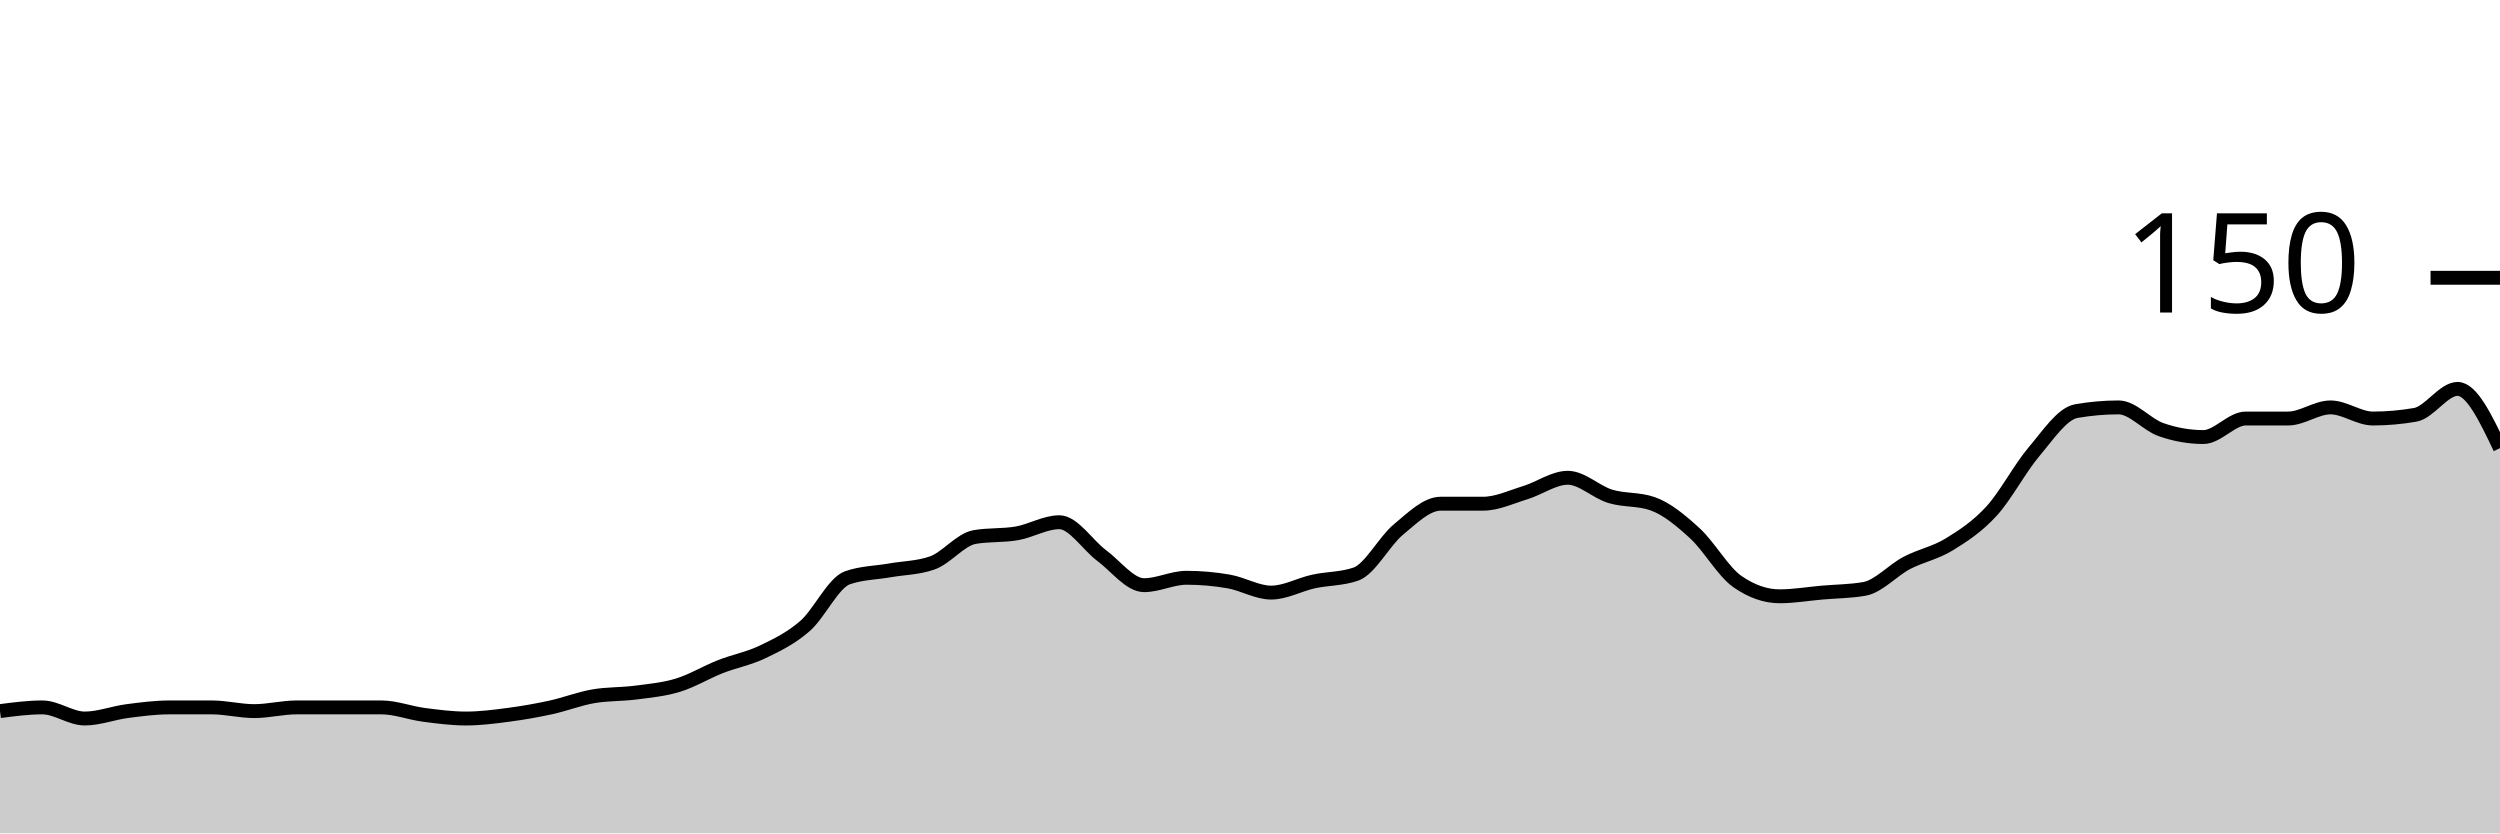
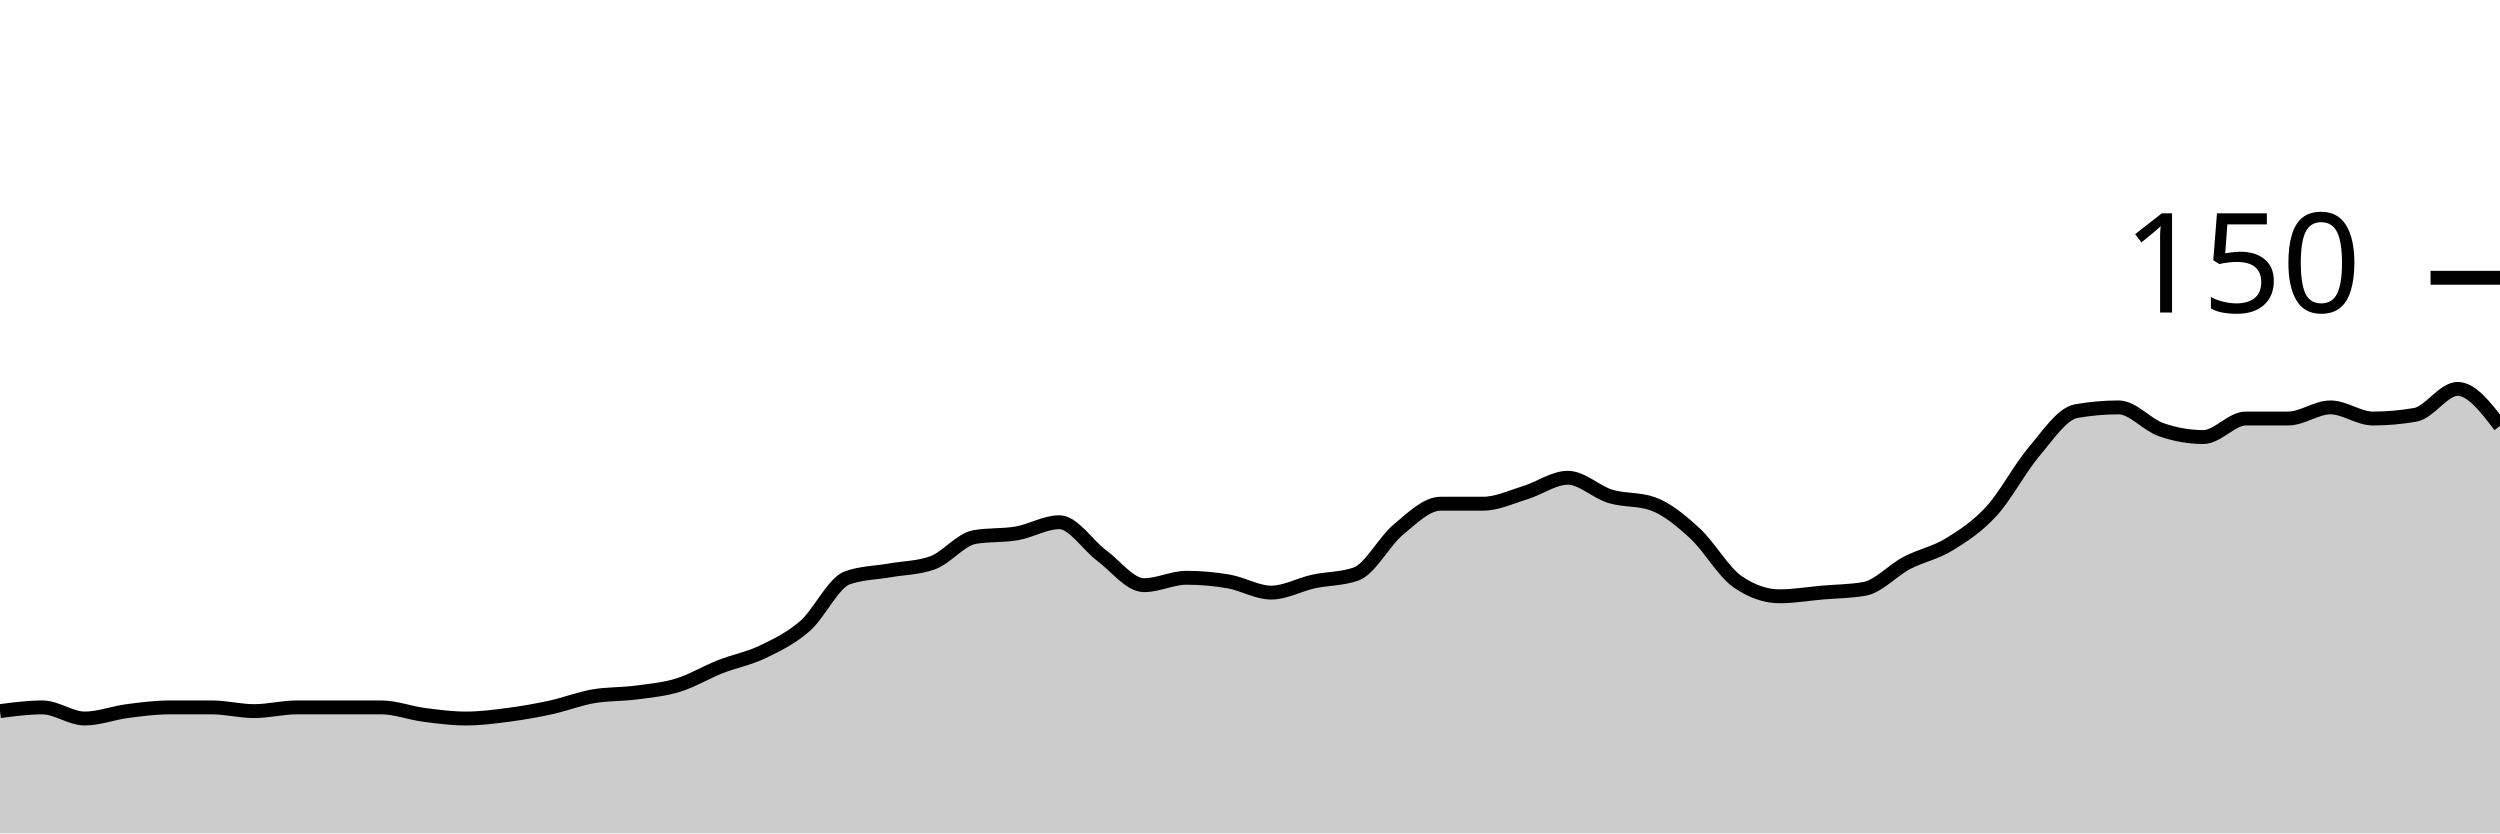
<svg xmlns="http://www.w3.org/2000/svg" viewBox="0 0 180 60">
  <g transform="translate(0,20)">
-     <path class="area" fill="rgba(0, 0, 0, 0.2)" d="M0,31.2C1.017,31.067,2.034,30.933,3.051,30.933C4.068,30.933,5.085,31.733,6.102,31.733C7.119,31.733,8.136,31.333,9.153,31.2C10.169,31.067,11.186,30.933,12.203,30.933C13.22,30.933,14.237,30.933,15.254,30.933C16.271,30.933,17.288,31.2,18.305,31.2C19.322,31.2,20.339,30.933,21.356,30.933C22.373,30.933,23.39,30.933,24.407,30.933C25.424,30.933,26.441,30.933,27.458,30.933C28.475,30.933,29.492,31.333,30.508,31.467C31.525,31.6,32.542,31.733,33.559,31.733C34.576,31.733,35.593,31.6,36.61,31.467C37.627,31.333,38.644,31.156,39.661,30.933C40.678,30.711,41.695,30.311,42.712,30.133C43.729,29.956,44.746,30,45.763,29.867C46.78,29.733,47.797,29.644,48.814,29.333C49.831,29.022,50.847,28.4,51.864,28C52.881,27.6,53.898,27.422,54.915,26.933C55.932,26.444,56.949,25.956,57.966,25.067C58.983,24.178,60,21.956,61.017,21.6C62.034,21.244,63.051,21.244,64.068,21.067C65.085,20.889,66.102,20.889,67.119,20.533C68.136,20.178,69.153,18.844,70.169,18.667C71.186,18.489,72.203,18.578,73.22,18.4C74.237,18.222,75.254,17.6,76.271,17.6C77.288,17.6,78.305,19.244,79.322,20C80.339,20.756,81.356,22.133,82.373,22.133C83.39,22.133,84.407,21.6,85.424,21.6C86.441,21.6,87.458,21.689,88.475,21.867C89.492,22.044,90.508,22.667,91.525,22.667C92.542,22.667,93.559,22.089,94.576,21.867C95.593,21.644,96.61,21.689,97.627,21.333C98.644,20.978,99.661,18.978,100.678,18.133C101.695,17.289,102.712,16.267,103.729,16.267C104.746,16.267,105.763,16.267,106.78,16.267C107.797,16.267,108.814,15.778,109.831,15.467C110.847,15.156,111.864,14.4,112.881,14.4C113.898,14.4,114.915,15.422,115.932,15.733C116.949,16.044,117.966,15.911,118.983,16.267C120,16.622,121.017,17.467,122.034,18.4C123.051,19.333,124.068,21.156,125.085,21.867C126.102,22.578,127.119,22.933,128.136,22.933C129.153,22.933,130.169,22.756,131.186,22.667C132.203,22.578,133.22,22.578,134.237,22.4C135.254,22.222,136.271,21.067,137.288,20.533C138.305,20,139.322,19.822,140.339,19.2C141.356,18.578,142.373,17.911,143.39,16.8C144.407,15.689,145.424,13.733,146.441,12.533C147.458,11.333,148.475,9.778,149.492,9.6C150.508,9.422,151.525,9.333,152.542,9.333C153.559,9.333,154.576,10.578,155.593,10.933C156.61,11.289,157.627,11.467,158.644,11.467C159.661,11.467,160.678,10.133,161.695,10.133C162.712,10.133,163.729,10.133,164.746,10.133C165.763,10.133,166.78,9.333,167.797,9.333C168.814,9.333,169.831,10.133,170.847,10.133C171.864,10.133,172.881,10.044,173.898,9.867C174.915,9.689,175.932,8,176.949,8C177.966,8,178.983,10.133,180,12.267L180,40C178.983,40,177.966,40,176.949,40C175.932,40,174.915,40,173.898,40C172.881,40,171.864,40,170.847,40C169.831,40,168.814,40,167.797,40C166.78,40,165.763,40,164.746,40C163.729,40,162.712,40,161.695,40C160.678,40,159.661,40,158.644,40C157.627,40,156.61,40,155.593,40C154.576,40,153.559,40,152.542,40C151.525,40,150.508,40,149.492,40C148.475,40,147.458,40,146.441,40C145.424,40,144.407,40,143.39,40C142.373,40,141.356,40,140.339,40C139.322,40,138.305,40,137.288,40C136.271,40,135.254,40,134.237,40C133.22,40,132.203,40,131.186,40C130.169,40,129.153,40,128.136,40C127.119,40,126.102,40,125.085,40C124.068,40,123.051,40,122.034,40C121.017,40,120,40,118.983,40C117.966,40,116.949,40,115.932,40C114.915,40,113.898,40,112.881,40C111.864,40,110.847,40,109.831,40C108.814,40,107.797,40,106.78,40C105.763,40,104.746,40,103.729,40C102.712,40,101.695,40,100.678,40C99.661,40,98.644,40,97.627,40C96.61,40,95.593,40,94.576,40C93.559,40,92.542,40,91.525,40C90.508,40,89.492,40,88.475,40C87.458,40,86.441,40,85.424,40C84.407,40,83.39,40,82.373,40C81.356,40,80.339,40,79.322,40C78.305,40,77.288,40,76.271,40C75.254,40,74.237,40,73.22,40C72.203,40,71.186,40,70.169,40C69.153,40,68.136,40,67.119,40C66.102,40,65.085,40,64.068,40C63.051,40,62.034,40,61.017,40C60,40,58.983,40,57.966,40C56.949,40,55.932,40,54.915,40C53.898,40,52.881,40,51.864,40C50.847,40,49.831,40,48.814,40C47.797,40,46.78,40,45.763,40C44.746,40,43.729,40,42.712,40C41.695,40,40.678,40,39.661,40C38.644,40,37.627,40,36.61,40C35.593,40,34.576,40,33.559,40C32.542,40,31.525,40,30.508,40C29.492,40,28.475,40,27.458,40C26.441,40,25.424,40,24.407,40C23.39,40,22.373,40,21.356,40C20.339,40,19.322,40,18.305,40C17.288,40,16.271,40,15.254,40C14.237,40,13.22,40,12.203,40C11.186,40,10.169,40,9.153,40C8.136,40,7.119,40,6.102,40C5.085,40,4.068,40,3.051,40C2.034,40,1.017,40,0,40Z" />
-     <path class="line" stroke="black" fill="none" d="M0,31.2C1.017,31.067,2.034,30.933,3.051,30.933C4.068,30.933,5.085,31.733,6.102,31.733C7.119,31.733,8.136,31.333,9.153,31.2C10.169,31.067,11.186,30.933,12.203,30.933C13.22,30.933,14.237,30.933,15.254,30.933C16.271,30.933,17.288,31.2,18.305,31.2C19.322,31.2,20.339,30.933,21.356,30.933C22.373,30.933,23.39,30.933,24.407,30.933C25.424,30.933,26.441,30.933,27.458,30.933C28.475,30.933,29.492,31.333,30.508,31.467C31.525,31.6,32.542,31.733,33.559,31.733C34.576,31.733,35.593,31.6,36.61,31.467C37.627,31.333,38.644,31.156,39.661,30.933C40.678,30.711,41.695,30.311,42.712,30.133C43.729,29.956,44.746,30,45.763,29.867C46.78,29.733,47.797,29.644,48.814,29.333C49.831,29.022,50.847,28.4,51.864,28C52.881,27.6,53.898,27.422,54.915,26.933C55.932,26.444,56.949,25.956,57.966,25.067C58.983,24.178,60,21.956,61.017,21.6C62.034,21.244,63.051,21.244,64.068,21.067C65.085,20.889,66.102,20.889,67.119,20.533C68.136,20.178,69.153,18.844,70.169,18.667C71.186,18.489,72.203,18.578,73.22,18.4C74.237,18.222,75.254,17.6,76.271,17.6C77.288,17.6,78.305,19.244,79.322,20C80.339,20.756,81.356,22.133,82.373,22.133C83.39,22.133,84.407,21.6,85.424,21.6C86.441,21.6,87.458,21.689,88.475,21.867C89.492,22.044,90.508,22.667,91.525,22.667C92.542,22.667,93.559,22.089,94.576,21.867C95.593,21.644,96.61,21.689,97.627,21.333C98.644,20.978,99.661,18.978,100.678,18.133C101.695,17.289,102.712,16.267,103.729,16.267C104.746,16.267,105.763,16.267,106.78,16.267C107.797,16.267,108.814,15.778,109.831,15.467C110.847,15.156,111.864,14.4,112.881,14.4C113.898,14.4,114.915,15.422,115.932,15.733C116.949,16.044,117.966,15.911,118.983,16.267C120,16.622,121.017,17.467,122.034,18.4C123.051,19.333,124.068,21.156,125.085,21.867C126.102,22.578,127.119,22.933,128.136,22.933C129.153,22.933,130.169,22.756,131.186,22.667C132.203,22.578,133.22,22.578,134.237,22.4C135.254,22.222,136.271,21.067,137.288,20.533C138.305,20,139.322,19.822,140.339,19.2C141.356,18.578,142.373,17.911,143.39,16.8C144.407,15.689,145.424,13.733,146.441,12.533C147.458,11.333,148.475,9.778,149.492,9.6C150.508,9.422,151.525,9.333,152.542,9.333C153.559,9.333,154.576,10.578,155.593,10.933C156.61,11.289,157.627,11.467,158.644,11.467C159.661,11.467,160.678,10.133,161.695,10.133C162.712,10.133,163.729,10.133,164.746,10.133C165.763,10.133,166.78,9.333,167.797,9.333C168.814,9.333,169.831,10.133,170.847,10.133C171.864,10.133,172.881,10.044,173.898,9.867C174.915,9.689,175.932,8,176.949,8C177.966,8,178.983,10.133,180,12.267" />
+     <path class="area" fill="rgba(0, 0, 0, 0.2)" d="M0,31.2C1.017,31.067,2.034,30.933,3.051,30.933C4.068,30.933,5.085,31.733,6.102,31.733C7.119,31.733,8.136,31.333,9.153,31.2C10.169,31.067,11.186,30.933,12.203,30.933C13.22,30.933,14.237,30.933,15.254,30.933C16.271,30.933,17.288,31.2,18.305,31.2C19.322,31.2,20.339,30.933,21.356,30.933C22.373,30.933,23.39,30.933,24.407,30.933C25.424,30.933,26.441,30.933,27.458,30.933C28.475,30.933,29.492,31.333,30.508,31.467C31.525,31.6,32.542,31.733,33.559,31.733C34.576,31.733,35.593,31.6,36.61,31.467C37.627,31.333,38.644,31.156,39.661,30.933C40.678,30.711,41.695,30.311,42.712,30.133C43.729,29.956,44.746,30,45.763,29.867C46.78,29.733,47.797,29.644,48.814,29.333C49.831,29.022,50.847,28.4,51.864,28C52.881,27.6,53.898,27.422,54.915,26.933C55.932,26.444,56.949,25.956,57.966,25.067C58.983,24.178,60,21.956,61.017,21.6C62.034,21.244,63.051,21.244,64.068,21.067C65.085,20.889,66.102,20.889,67.119,20.533C68.136,20.178,69.153,18.844,70.169,18.667C71.186,18.489,72.203,18.578,73.22,18.4C74.237,18.222,75.254,17.6,76.271,17.6C77.288,17.6,78.305,19.244,79.322,20C80.339,20.756,81.356,22.133,82.373,22.133C83.39,22.133,84.407,21.6,85.424,21.6C86.441,21.6,87.458,21.689,88.475,21.867C89.492,22.044,90.508,22.667,91.525,22.667C92.542,22.667,93.559,22.089,94.576,21.867C95.593,21.644,96.61,21.689,97.627,21.333C98.644,20.978,99.661,18.978,100.678,18.133C101.695,17.289,102.712,16.267,103.729,16.267C104.746,16.267,105.763,16.267,106.78,16.267C107.797,16.267,108.814,15.778,109.831,15.467C110.847,15.156,111.864,14.4,112.881,14.4C113.898,14.4,114.915,15.422,115.932,15.733C116.949,16.044,117.966,15.911,118.983,16.267C120,16.622,121.017,17.467,122.034,18.4C123.051,19.333,124.068,21.156,125.085,21.867C126.102,22.578,127.119,22.933,128.136,22.933C129.153,22.933,130.169,22.756,131.186,22.667C132.203,22.578,133.22,22.578,134.237,22.4C135.254,22.222,136.271,21.067,137.288,20.533C138.305,20,139.322,19.822,140.339,19.2C141.356,18.578,142.373,17.911,143.39,16.8C144.407,15.689,145.424,13.733,146.441,12.533C147.458,11.333,148.475,9.778,149.492,9.6C150.508,9.422,151.525,9.333,152.542,9.333C153.559,9.333,154.576,10.578,155.593,10.933C156.61,11.289,157.627,11.467,158.644,11.467C159.661,11.467,160.678,10.133,161.695,10.133C162.712,10.133,163.729,10.133,164.746,10.133C165.763,10.133,166.78,9.333,167.797,9.333C168.814,9.333,169.831,10.133,170.847,10.133C171.864,10.133,172.881,10.044,173.898,9.867C174.915,9.689,175.932,8,176.949,8C177.966,8,178.983,9.333,180,10.667L180,40C178.983,40,177.966,40,176.949,40C175.932,40,174.915,40,173.898,40C172.881,40,171.864,40,170.847,40C169.831,40,168.814,40,167.797,40C166.78,40,165.763,40,164.746,40C163.729,40,162.712,40,161.695,40C160.678,40,159.661,40,158.644,40C157.627,40,156.61,40,155.593,40C154.576,40,153.559,40,152.542,40C151.525,40,150.508,40,149.492,40C148.475,40,147.458,40,146.441,40C145.424,40,144.407,40,143.39,40C142.373,40,141.356,40,140.339,40C139.322,40,138.305,40,137.288,40C136.271,40,135.254,40,134.237,40C133.22,40,132.203,40,131.186,40C130.169,40,129.153,40,128.136,40C127.119,40,126.102,40,125.085,40C124.068,40,123.051,40,122.034,40C121.017,40,120,40,118.983,40C117.966,40,116.949,40,115.932,40C114.915,40,113.898,40,112.881,40C111.864,40,110.847,40,109.831,40C108.814,40,107.797,40,106.78,40C105.763,40,104.746,40,103.729,40C102.712,40,101.695,40,100.678,40C99.661,40,98.644,40,97.627,40C96.61,40,95.593,40,94.576,40C93.559,40,92.542,40,91.525,40C90.508,40,89.492,40,88.475,40C87.458,40,86.441,40,85.424,40C84.407,40,83.39,40,82.373,40C81.356,40,80.339,40,79.322,40C78.305,40,77.288,40,76.271,40C75.254,40,74.237,40,73.22,40C72.203,40,71.186,40,70.169,40C69.153,40,68.136,40,67.119,40C66.102,40,65.085,40,64.068,40C63.051,40,62.034,40,61.017,40C60,40,58.983,40,57.966,40C56.949,40,55.932,40,54.915,40C53.898,40,52.881,40,51.864,40C50.847,40,49.831,40,48.814,40C47.797,40,46.78,40,45.763,40C44.746,40,43.729,40,42.712,40C41.695,40,40.678,40,39.661,40C38.644,40,37.627,40,36.61,40C35.593,40,34.576,40,33.559,40C32.542,40,31.525,40,30.508,40C29.492,40,28.475,40,27.458,40C26.441,40,25.424,40,24.407,40C23.39,40,22.373,40,21.356,40C20.339,40,19.322,40,18.305,40C17.288,40,16.271,40,15.254,40C14.237,40,13.22,40,12.203,40C11.186,40,10.169,40,9.153,40C8.136,40,7.119,40,6.102,40C5.085,40,4.068,40,3.051,40C2.034,40,1.017,40,0,40Z" />
+     <path class="line" stroke="black" fill="none" d="M0,31.2C1.017,31.067,2.034,30.933,3.051,30.933C4.068,30.933,5.085,31.733,6.102,31.733C7.119,31.733,8.136,31.333,9.153,31.2C10.169,31.067,11.186,30.933,12.203,30.933C13.22,30.933,14.237,30.933,15.254,30.933C16.271,30.933,17.288,31.2,18.305,31.2C19.322,31.2,20.339,30.933,21.356,30.933C22.373,30.933,23.39,30.933,24.407,30.933C25.424,30.933,26.441,30.933,27.458,30.933C28.475,30.933,29.492,31.333,30.508,31.467C31.525,31.6,32.542,31.733,33.559,31.733C34.576,31.733,35.593,31.6,36.61,31.467C37.627,31.333,38.644,31.156,39.661,30.933C40.678,30.711,41.695,30.311,42.712,30.133C43.729,29.956,44.746,30,45.763,29.867C46.78,29.733,47.797,29.644,48.814,29.333C49.831,29.022,50.847,28.4,51.864,28C52.881,27.6,53.898,27.422,54.915,26.933C55.932,26.444,56.949,25.956,57.966,25.067C58.983,24.178,60,21.956,61.017,21.6C62.034,21.244,63.051,21.244,64.068,21.067C65.085,20.889,66.102,20.889,67.119,20.533C68.136,20.178,69.153,18.844,70.169,18.667C71.186,18.489,72.203,18.578,73.22,18.4C74.237,18.222,75.254,17.6,76.271,17.6C77.288,17.6,78.305,19.244,79.322,20C80.339,20.756,81.356,22.133,82.373,22.133C83.39,22.133,84.407,21.6,85.424,21.6C86.441,21.6,87.458,21.689,88.475,21.867C89.492,22.044,90.508,22.667,91.525,22.667C92.542,22.667,93.559,22.089,94.576,21.867C95.593,21.644,96.61,21.689,97.627,21.333C98.644,20.978,99.661,18.978,100.678,18.133C101.695,17.289,102.712,16.267,103.729,16.267C104.746,16.267,105.763,16.267,106.78,16.267C107.797,16.267,108.814,15.778,109.831,15.467C110.847,15.156,111.864,14.4,112.881,14.4C113.898,14.4,114.915,15.422,115.932,15.733C116.949,16.044,117.966,15.911,118.983,16.267C120,16.622,121.017,17.467,122.034,18.4C123.051,19.333,124.068,21.156,125.085,21.867C126.102,22.578,127.119,22.933,128.136,22.933C129.153,22.933,130.169,22.756,131.186,22.667C132.203,22.578,133.22,22.578,134.237,22.4C135.254,22.222,136.271,21.067,137.288,20.533C138.305,20,139.322,19.822,140.339,19.2C141.356,18.578,142.373,17.911,143.39,16.8C144.407,15.689,145.424,13.733,146.441,12.533C147.458,11.333,148.475,9.778,149.492,9.6C150.508,9.422,151.525,9.333,152.542,9.333C153.559,9.333,154.576,10.578,155.593,10.933C156.61,11.289,157.627,11.467,158.644,11.467C159.661,11.467,160.678,10.133,161.695,10.133C162.712,10.133,163.729,10.133,164.746,10.133C165.763,10.133,166.78,9.333,167.797,9.333C168.814,9.333,169.831,10.133,170.847,10.133C171.864,10.133,172.881,10.044,173.898,9.867C174.915,9.689,175.932,8,176.949,8C177.966,8,178.983,9.333,180,10.667" />
    <path class="axis-ceiling" stroke-width="1" stroke="black" fill="none" d="M175,0L180,0" />
    <text class="axis-ceiling-label" font-family="sans-serif" text-anchor="end" font-size="10px" x="170" y="2.5">150</text>
  </g>
</svg>
